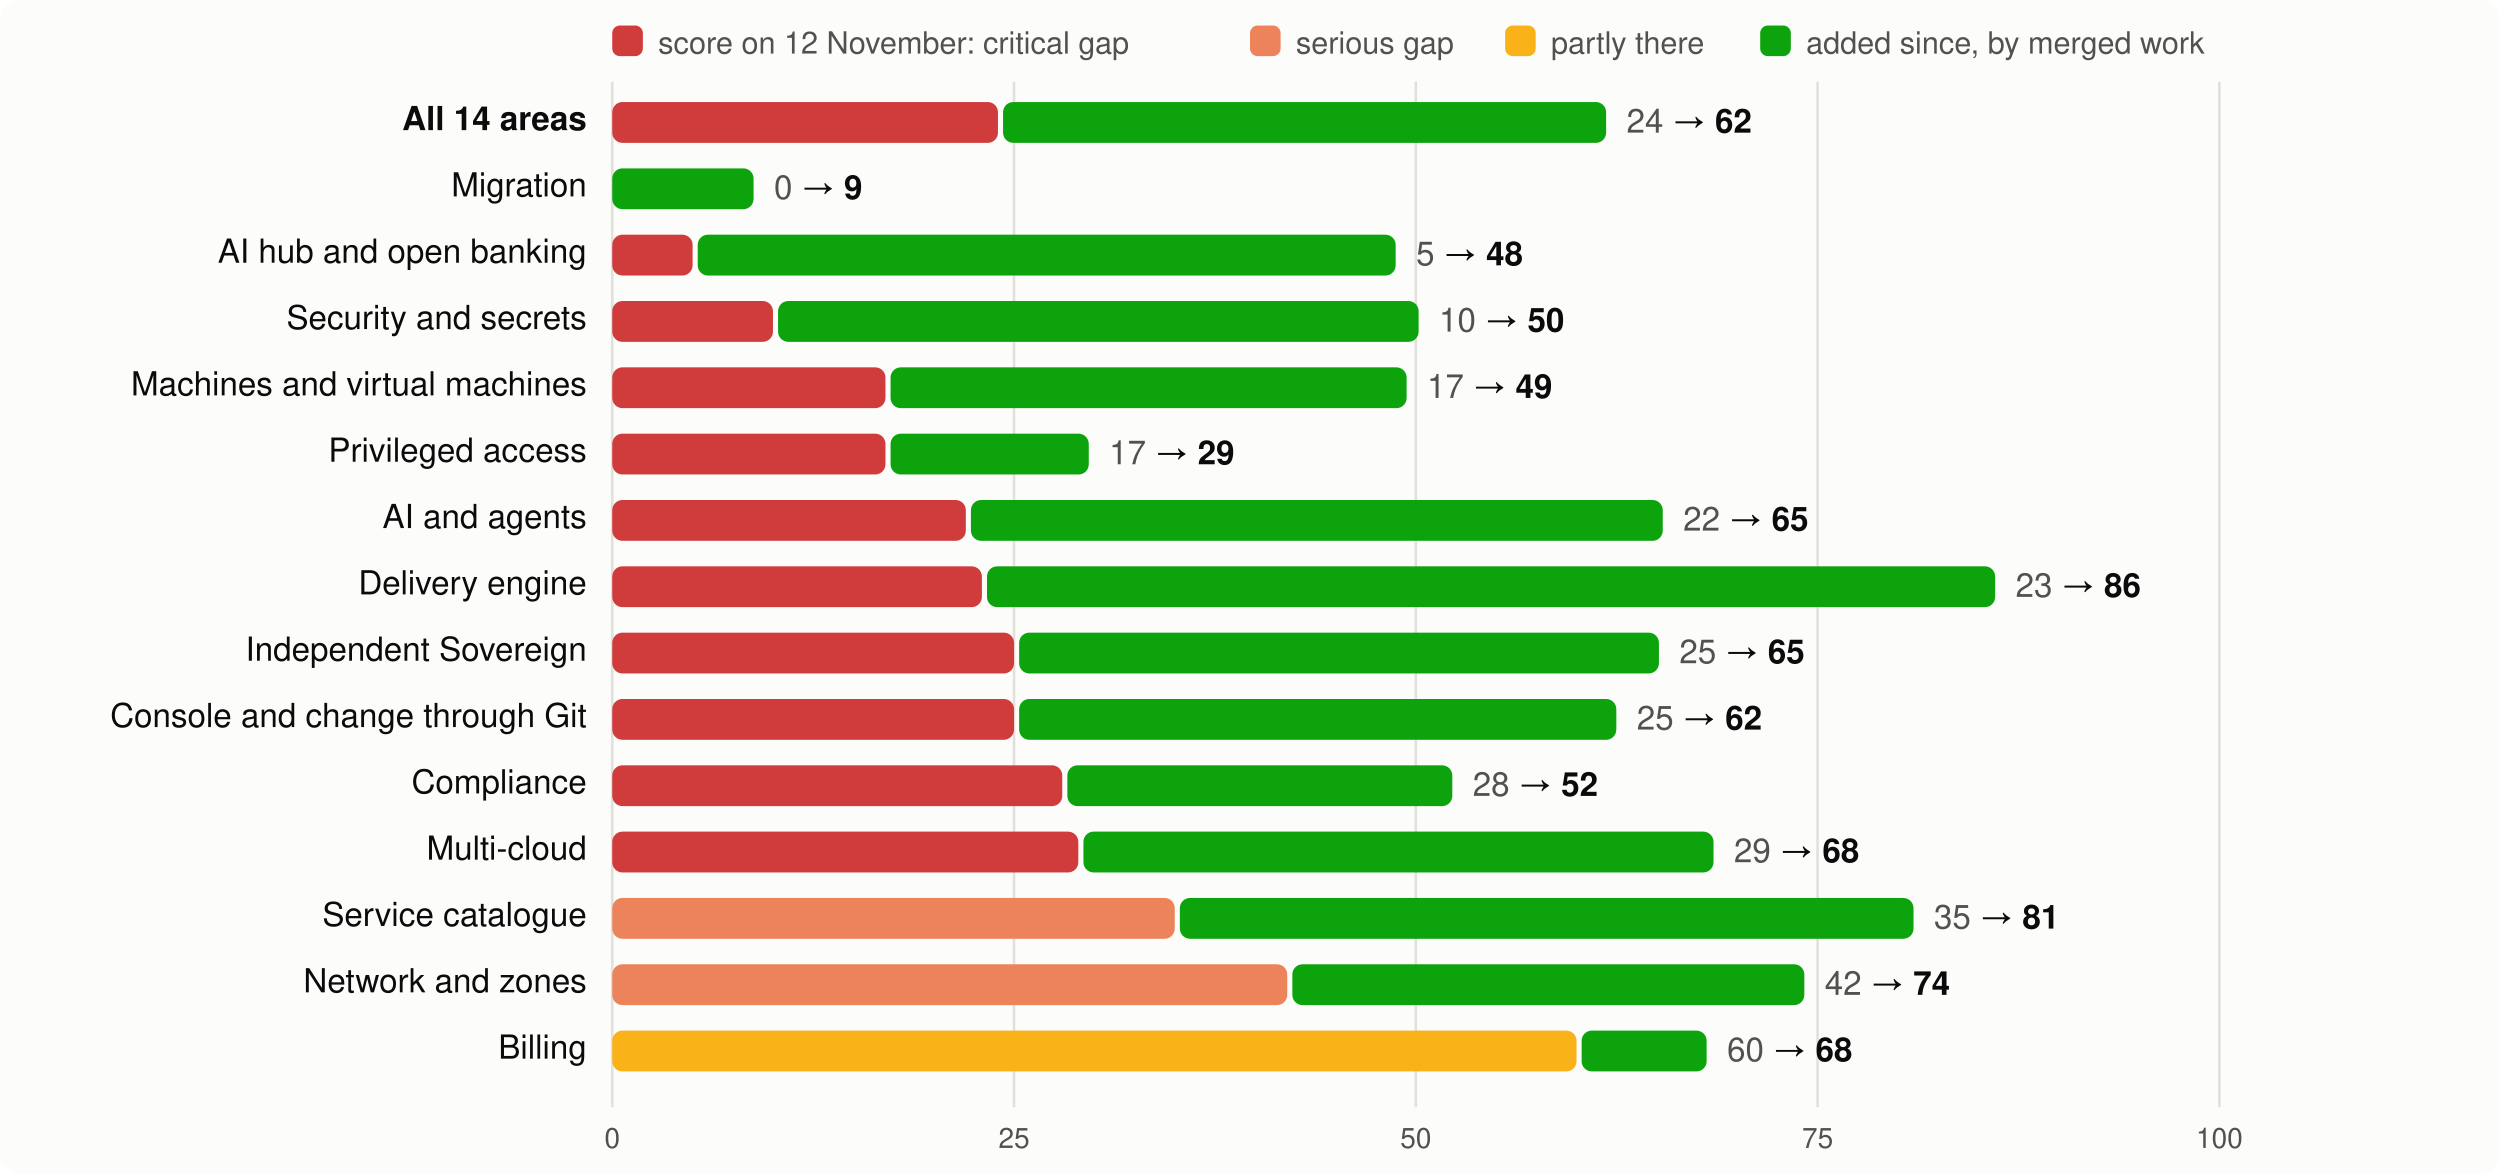
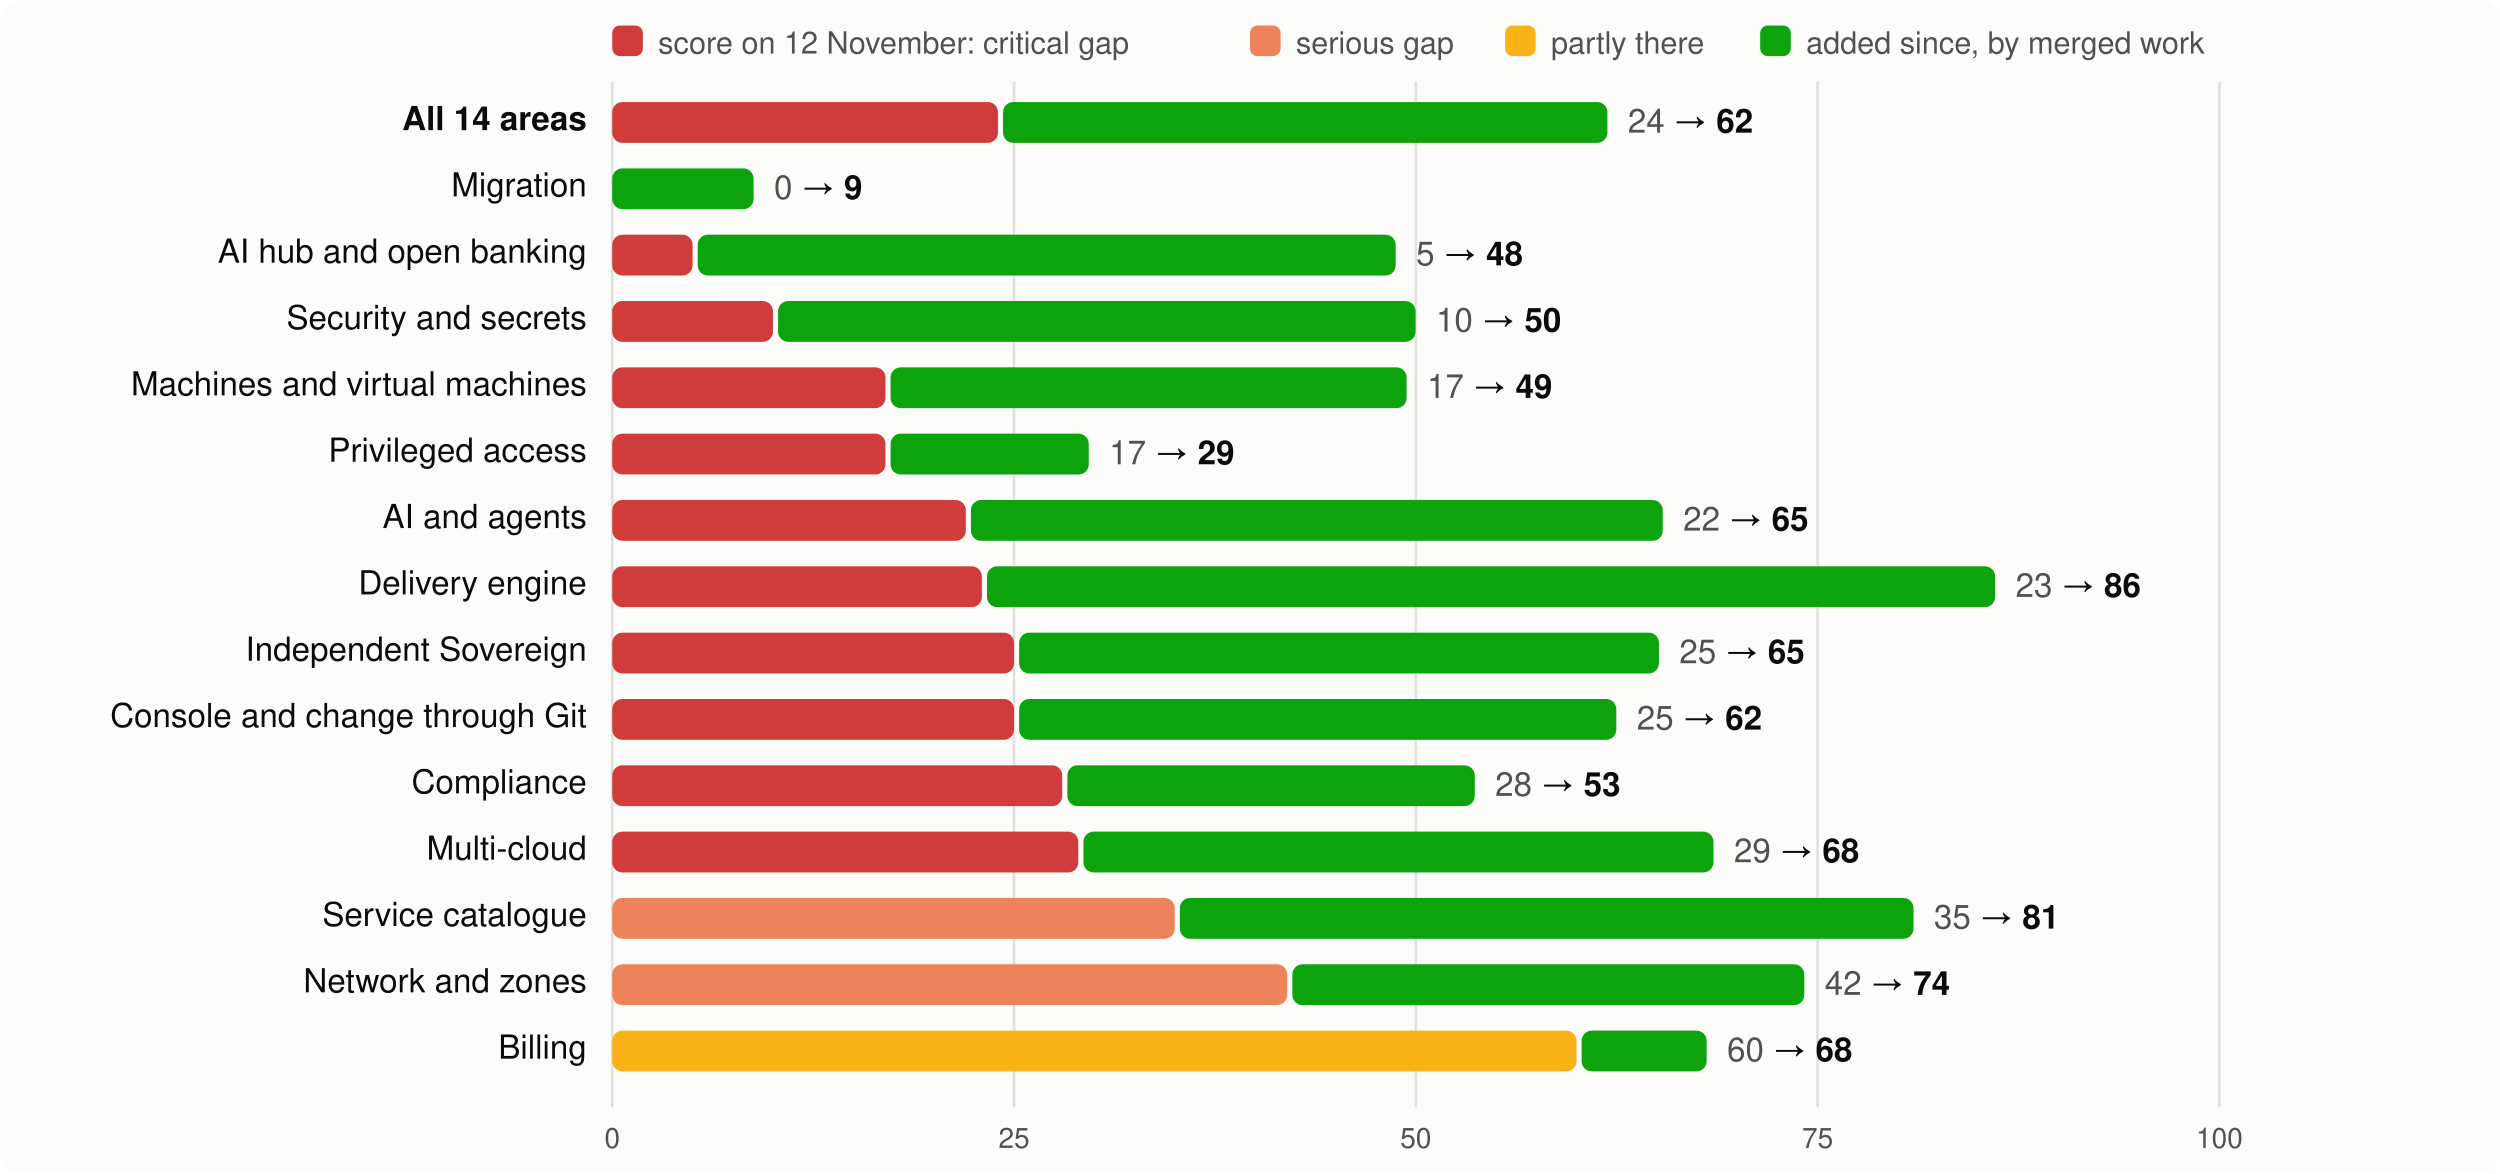
<svg xmlns="http://www.w3.org/2000/svg" viewBox="0 0 980 460" width="980" height="460" font-family="system-ui,-apple-system,Segoe UI,Helvetica,Arial,sans-serif" font-size="13">
  <rect width="980" height="460" rx="8" fill="#fcfcfb" />
  <rect x="240" y="10" width="12" height="12" rx="3" fill="#d03b3b" />
  <text x="258" y="21" fill="#52514e" font-size="12">score on 12 November: critical gap</text>
  <rect x="490" y="10" width="12" height="12" rx="3" fill="#ec835a" />
  <text x="508" y="21" fill="#52514e" font-size="12">serious gap</text>
  <rect x="590" y="10" width="12" height="12" rx="3" fill="#fab219" />
  <text x="608" y="21" fill="#52514e" font-size="12">partly there</text>
  <rect x="690" y="10" width="12" height="12" rx="3" fill="#0ca30c" />
  <text x="708" y="21" fill="#52514e" font-size="12">added since, by merged work</text>
  <line x1="240.0" x2="240.0" y1="32" y2="434" stroke="#e1e0d9" />
  <text x="240.0" y="450" text-anchor="middle" fill="#52514e" font-size="11">0</text>
  <line x1="397.5" x2="397.5" y1="32" y2="434" stroke="#e1e0d9" />
  <text x="397.5" y="450" text-anchor="middle" fill="#52514e" font-size="11">25</text>
  <line x1="555.0" x2="555.0" y1="32" y2="434" stroke="#e1e0d9" />
  <text x="555.0" y="450" text-anchor="middle" fill="#52514e" font-size="11">50</text>
  <line x1="712.5" x2="712.5" y1="32" y2="434" stroke="#e1e0d9" />
  <text x="712.5" y="450" text-anchor="middle" fill="#52514e" font-size="11">75</text>
  <line x1="870.0" x2="870.0" y1="32" y2="434" stroke="#e1e0d9" />
  <text x="870.0" y="450" text-anchor="middle" fill="#52514e" font-size="11">100</text>
  <text x="230" y="51" text-anchor="end" fill="#0b0b0b" font-weight="600">All 14 areas</text>
  <rect x="240" y="40" width="151.2" height="16" rx="4" fill="#d03b3b" />
-   <rect x="393.2" y="40" width="236.4" height="16" rx="4" fill="#0ca30c" />
-   <text x="637.6" y="52" fill="#0b0b0b">
+   <rect x="393.2" y="40" width="236.9" height="16" rx="4" fill="#0ca30c" />
+   <text x="638.1" y="52" fill="#0b0b0b">
    <tspan fill="#52514e">24</tspan> → <tspan font-weight="600">62</tspan>
  </text>
  <text x="230" y="77" text-anchor="end" fill="#0b0b0b" font-weight="400">Migration</text>
  <rect x="240.0" y="66" width="55.4" height="16" rx="4" fill="#0ca30c" />
  <text x="303.4" y="78" fill="#0b0b0b">
    <tspan fill="#52514e">0</tspan> → <tspan font-weight="600">9</tspan>
  </text>
  <text x="230" y="103" text-anchor="end" fill="#0b0b0b" font-weight="400">AI hub and open banking</text>
  <rect x="240" y="92" width="31.5" height="16" rx="4" fill="#d03b3b" />
  <rect x="273.5" y="92" width="273.6" height="16" rx="4" fill="#0ca30c" />
  <text x="555.1" y="104" fill="#0b0b0b">
    <tspan fill="#52514e">5</tspan> → <tspan font-weight="600">48</tspan>
  </text>
  <text x="230" y="129" text-anchor="end" fill="#0b0b0b" font-weight="400">Security and secrets</text>
  <rect x="240" y="118" width="63.0" height="16" rx="4" fill="#d03b3b" />
-   <rect x="305.0" y="118" width="251.1" height="16" rx="4" fill="#0ca30c" />
-   <text x="564.1" y="130" fill="#0b0b0b">
+   <rect x="305.0" y="118" width="249.9" height="16" rx="4" fill="#0ca30c" />
+   <text x="562.9" y="130" fill="#0b0b0b">
    <tspan fill="#52514e">10</tspan> → <tspan font-weight="600">50</tspan>
  </text>
  <text x="230" y="155" text-anchor="end" fill="#0b0b0b" font-weight="400">Machines and virtual machines</text>
  <rect x="240" y="144" width="107.1" height="16" rx="4" fill="#d03b3b" />
  <rect x="349.1" y="144" width="202.3" height="16" rx="4" fill="#0ca30c" />
  <text x="559.4" y="156" fill="#0b0b0b">
    <tspan fill="#52514e">17</tspan> → <tspan font-weight="600">49</tspan>
  </text>
  <text x="230" y="181" text-anchor="end" fill="#0b0b0b" font-weight="400">Privileged access</text>
  <rect x="240" y="170" width="107.1" height="16" rx="4" fill="#d03b3b" />
  <rect x="349.1" y="170" width="77.7" height="16" rx="4" fill="#0ca30c" />
  <text x="434.8" y="182" fill="#0b0b0b">
    <tspan fill="#52514e">17</tspan> → <tspan font-weight="600">29</tspan>
  </text>
  <text x="230" y="207" text-anchor="end" fill="#0b0b0b" font-weight="400">AI and agents</text>
  <rect x="240" y="196" width="138.6" height="16" rx="4" fill="#d03b3b" />
  <rect x="380.6" y="196" width="271.2" height="16" rx="4" fill="#0ca30c" />
  <text x="659.8" y="208" fill="#0b0b0b">
    <tspan fill="#52514e">22</tspan> → <tspan font-weight="600">65</tspan>
  </text>
  <text x="230" y="233" text-anchor="end" fill="#0b0b0b" font-weight="400">Delivery engine</text>
  <rect x="240" y="222" width="144.9" height="16" rx="4" fill="#d03b3b" />
  <rect x="386.9" y="222" width="395.2" height="16" rx="4" fill="#0ca30c" />
  <text x="790.1" y="234" fill="#0b0b0b">
    <tspan fill="#52514e">23</tspan> → <tspan font-weight="600">86</tspan>
  </text>
  <text x="230" y="259" text-anchor="end" fill="#0b0b0b" font-weight="400">Independent Sovereign</text>
  <rect x="240" y="248" width="157.5" height="16" rx="4" fill="#d03b3b" />
  <rect x="399.5" y="248" width="250.8" height="16" rx="4" fill="#0ca30c" />
  <text x="658.3" y="260" fill="#0b0b0b">
    <tspan fill="#52514e">25</tspan> → <tspan font-weight="600">65</tspan>
  </text>
  <text x="230" y="285" text-anchor="end" fill="#0b0b0b" font-weight="400">Console and change through Git</text>
  <rect x="240" y="274" width="157.5" height="16" rx="4" fill="#d03b3b" />
  <rect x="399.5" y="274" width="234.1" height="16" rx="4" fill="#0ca30c" />
  <text x="641.6" y="286" fill="#0b0b0b">
    <tspan fill="#52514e">25</tspan> → <tspan font-weight="600">62</tspan>
  </text>
  <text x="230" y="311" text-anchor="end" fill="#0b0b0b" font-weight="400">Compliance</text>
  <rect x="240" y="300" width="176.4" height="16" rx="4" fill="#d03b3b" />
-   <rect x="418.4" y="300" width="150.9" height="16" rx="4" fill="#0ca30c" />
-   <text x="577.3" y="312" fill="#0b0b0b">
-     <tspan fill="#52514e">28</tspan> → <tspan font-weight="600">52</tspan>
+   <rect x="418.4" y="300" width="159.7" height="16" rx="4" fill="#0ca30c" />
+   <text x="586.1" y="312" fill="#0b0b0b">
+     <tspan fill="#52514e">28</tspan> → <tspan font-weight="600">53</tspan>
  </text>
  <text x="230" y="337" text-anchor="end" fill="#0b0b0b" font-weight="400">Multi-cloud</text>
  <rect x="240" y="326" width="182.7" height="16" rx="4" fill="#d03b3b" />
  <rect x="424.7" y="326" width="247.0" height="16" rx="4" fill="#0ca30c" />
  <text x="679.7" y="338" fill="#0b0b0b">
    <tspan fill="#52514e">29</tspan> → <tspan font-weight="600">68</tspan>
  </text>
  <text x="230" y="363" text-anchor="end" fill="#0b0b0b" font-weight="400">Service catalogue</text>
  <rect x="240" y="352" width="220.5" height="16" rx="4" fill="#ec835a" />
  <rect x="462.5" y="352" width="287.6" height="16" rx="4" fill="#0ca30c" />
  <text x="758.1" y="364" fill="#0b0b0b">
    <tspan fill="#52514e">35</tspan> → <tspan font-weight="600">81</tspan>
  </text>
  <text x="230" y="389" text-anchor="end" fill="#0b0b0b" font-weight="400">Network and zones</text>
  <rect x="240" y="378" width="264.6" height="16" rx="4" fill="#ec835a" />
  <rect x="506.6" y="378" width="200.7" height="16" rx="4" fill="#0ca30c" />
  <text x="715.3" y="390" fill="#0b0b0b">
    <tspan fill="#52514e">42</tspan> → <tspan font-weight="600">74</tspan>
  </text>
  <text x="230" y="415" text-anchor="end" fill="#0b0b0b" font-weight="400">Billing</text>
  <rect x="240" y="404" width="378.0" height="16" rx="4" fill="#fab219" />
  <rect x="620.0" y="404" width="49.0" height="16" rx="4" fill="#0ca30c" />
  <text x="677.0" y="416" fill="#0b0b0b">
    <tspan fill="#52514e">60</tspan> → <tspan font-weight="600">68</tspan>
  </text>
</svg>
